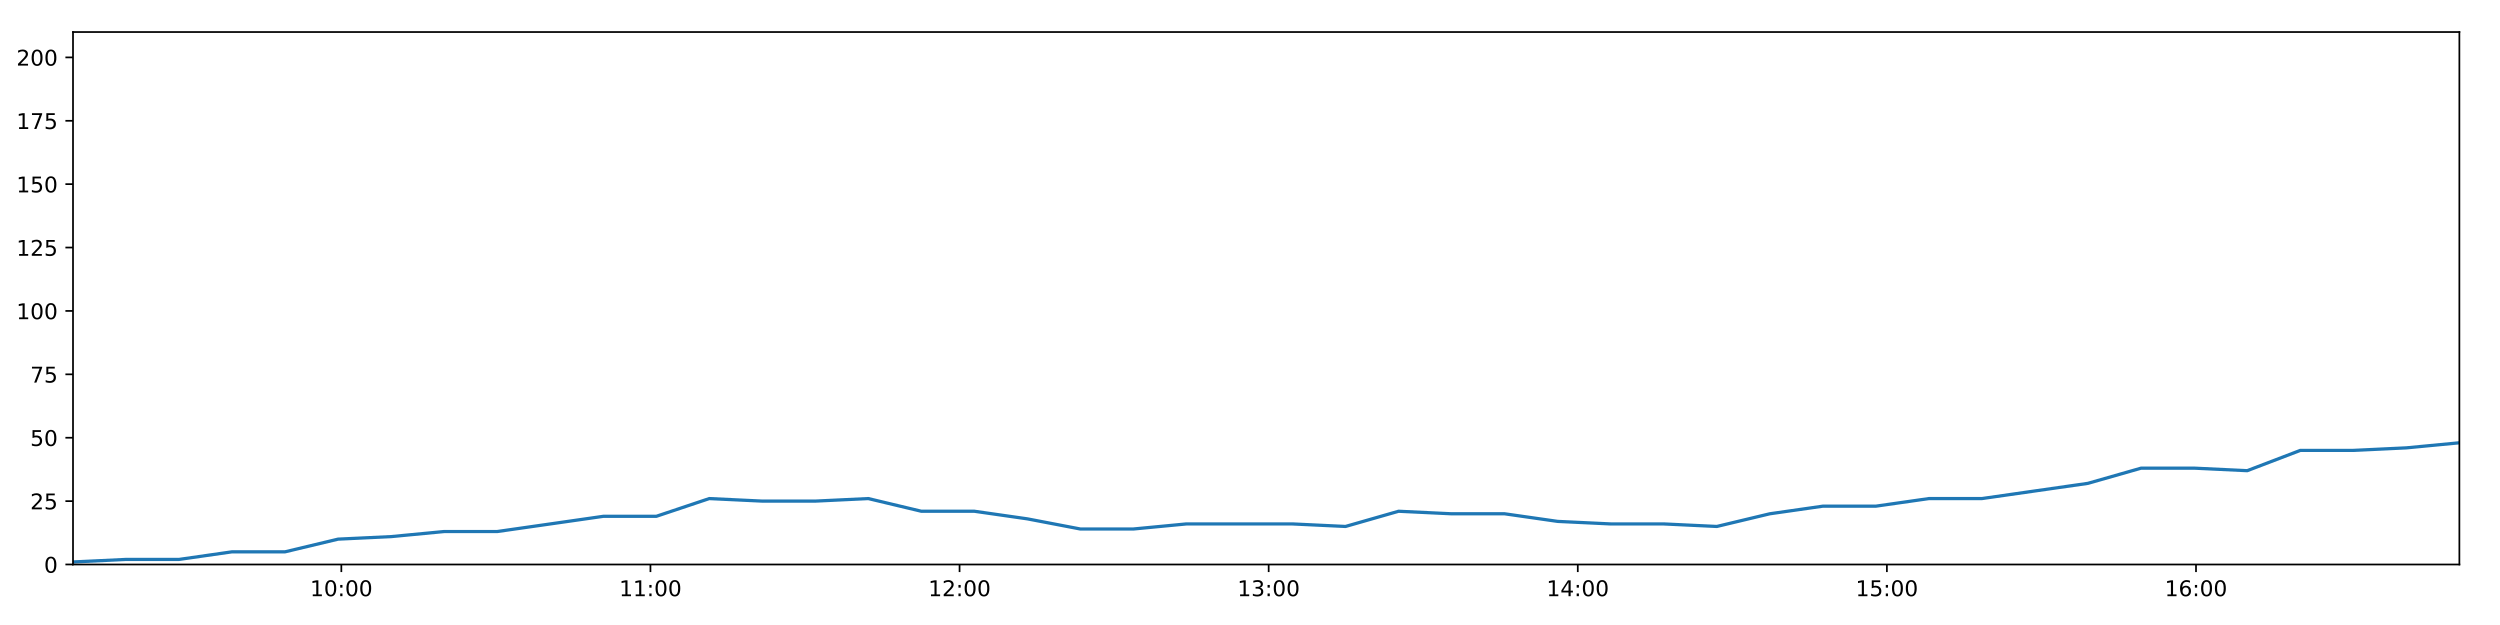
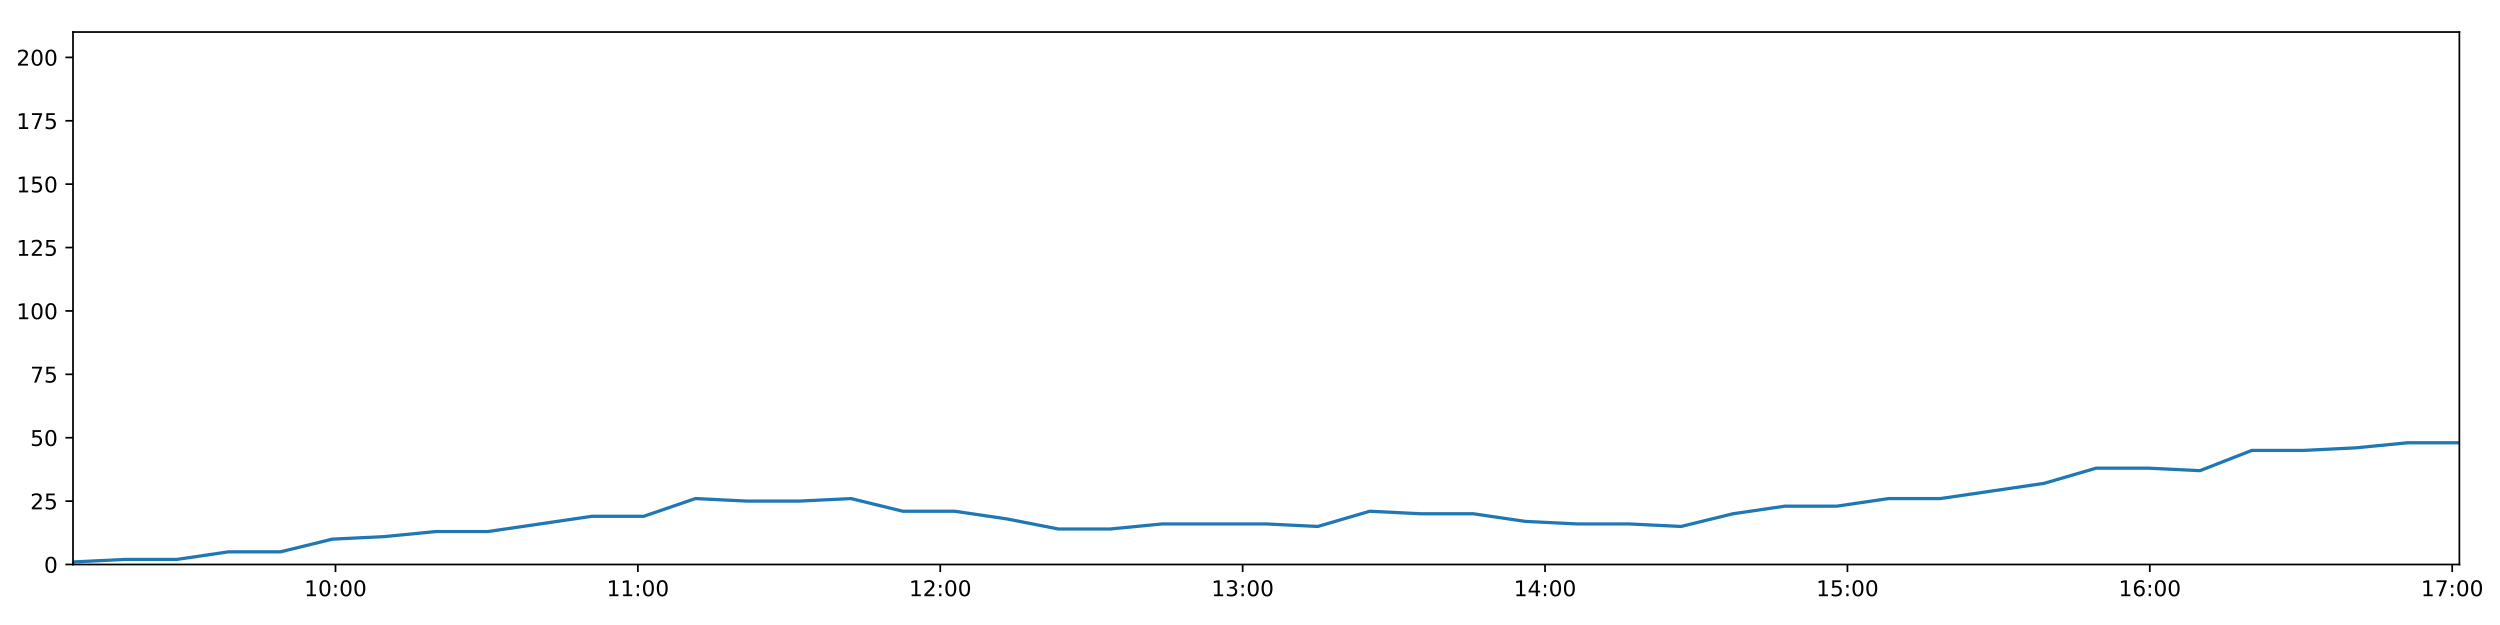
<svg xmlns="http://www.w3.org/2000/svg" xmlns:xlink="http://www.w3.org/1999/xlink" height="288pt" version="1.1" viewBox="0 0 1152 288" width="1152pt">
  <defs>
    <style type="text/css">
*{stroke-linecap:butt;stroke-linejoin:round;}
  </style>
  </defs>
  <g id="figure_1">
    <g id="patch_1">
      <path d="M 0 288  L 1152 288  L 1152 0  L 0 0  z " style="fill:#ffffff;" />
    </g>
    <g id="axes_1">
      <g id="patch_2">
        <path d="M 33.64 260.12  L 1133.28 260.12  L 1133.28 14.76  L 33.64 14.76  z " style="fill:#ffffff;" />
      </g>
      <g id="matplotlib.axis_1">
        <g id="xtick_1">
          <g id="line2d_1">
            <defs>
-               <path d="M 0 0  L 0 3.5  " id="m13c6933f77" style="stroke:#000000;stroke-width:0.8;" />
-             </defs>
-             <g>
-               <use style="stroke:#000000;stroke-width:0.8;" x="157.287" xlink:href="#m13c6933f77" y="260.12" />
+               <path d="M 0 0  L 0 3.5  " id="mff87c8b2a5" style="stroke:#000000;stroke-width:0.8;" />
+             </defs>
+             <g>
+               <use style="stroke:#000000;stroke-width:0.8;" x="154.596" xlink:href="#mff87c8b2a5" y="260.12" />
            </g>
          </g>
          <g id="text_1">
            <defs>
              <path d="M 12.406 8.297  L 28.516 8.297  L 28.516 63.922  L 10.984 60.406  L 10.984 69.391  L 28.422 72.906  L 38.281 72.906  L 38.281 8.297  L 54.391 8.297  L 54.391 0  L 12.406 0  z " id="DejaVuSans-49" />
              <path d="M 31.781 66.406  Q 24.172 66.406 20.328 58.906  Q 16.5 51.422 16.5 36.375  Q 16.5 21.391 20.328 13.891  Q 24.172 6.391 31.781 6.391  Q 39.453 6.391 43.281 13.891  Q 47.125 21.391 47.125 36.375  Q 47.125 51.422 43.281 58.906  Q 39.453 66.406 31.781 66.406  z M 31.781 74.219  Q 44.047 74.219 50.516 64.516  Q 56.984 54.828 56.984 36.375  Q 56.984 17.969 50.516 8.266  Q 44.047 -1.422 31.781 -1.422  Q 19.531 -1.422 13.062 8.266  Q 6.594 17.969 6.594 36.375  Q 6.594 54.828 13.062 64.516  Q 19.531 74.219 31.781 74.219  z " id="DejaVuSans-48" />
              <path d="M 11.719 12.406  L 22.016 12.406  L 22.016 0  L 11.719 0  z M 11.719 51.703  L 22.016 51.703  L 22.016 39.312  L 11.719 39.312  z " id="DejaVuSans-58" />
            </defs>
-             <g transform="translate(142.8774 274.7184)scale(0.1 -0.1)">
+             <g transform="translate(140.1868 274.7184)scale(0.1 -0.1)">
              <use xlink:href="#DejaVuSans-49" />
              <use x="63.623" xlink:href="#DejaVuSans-48" />
              <use x="127.246" xlink:href="#DejaVuSans-58" />
              <use x="160.938" xlink:href="#DejaVuSans-48" />
              <use x="224.561" xlink:href="#DejaVuSans-48" />
            </g>
          </g>
        </g>
        <g id="xtick_2">
          <g id="line2d_2">
            <g>
-               <use style="stroke:#000000;stroke-width:0.8;" x="299.725" xlink:href="#m13c6933f77" y="260.12" />
+               <use style="stroke:#000000;stroke-width:0.8;" x="293.935" xlink:href="#mff87c8b2a5" y="260.12" />
            </g>
          </g>
          <g id="text_2">
-             <g transform="translate(285.316 274.7184)scale(0.1 -0.1)">
+             <g transform="translate(279.526 274.7184)scale(0.1 -0.1)">
              <use xlink:href="#DejaVuSans-49" />
              <use x="63.623" xlink:href="#DejaVuSans-49" />
              <use x="127.246" xlink:href="#DejaVuSans-58" />
              <use x="160.938" xlink:href="#DejaVuSans-48" />
              <use x="224.561" xlink:href="#DejaVuSans-48" />
            </g>
          </g>
        </g>
        <g id="xtick_3">
          <g id="line2d_3">
            <g>
-               <use style="stroke:#000000;stroke-width:0.8;" x="442.164" xlink:href="#m13c6933f77" y="260.12" />
+               <use style="stroke:#000000;stroke-width:0.8;" x="433.274" xlink:href="#mff87c8b2a5" y="260.12" />
            </g>
          </g>
          <g id="text_3">
            <defs>
              <path d="M 19.188 8.297  L 53.609 8.297  L 53.609 0  L 7.328 0  L 7.328 8.297  Q 12.938 14.109 22.625 23.891  Q 32.328 33.688 34.812 36.531  Q 39.547 41.844 41.422 45.531  Q 43.312 49.219 43.312 52.781  Q 43.312 58.594 39.234 62.25  Q 35.156 65.922 28.609 65.922  Q 23.969 65.922 18.812 64.312  Q 13.672 62.703 7.812 59.422  L 7.812 69.391  Q 13.766 71.781 18.938 73  Q 24.125 74.219 28.422 74.219  Q 39.75 74.219 46.484 68.547  Q 53.219 62.891 53.219 53.422  Q 53.219 48.922 51.531 44.891  Q 49.859 40.875 45.406 35.406  Q 44.188 33.984 37.641 27.219  Q 31.109 20.453 19.188 8.297  z " id="DejaVuSans-50" />
            </defs>
-             <g transform="translate(427.7546 274.7184)scale(0.1 -0.1)">
+             <g transform="translate(418.8651 274.7184)scale(0.1 -0.1)">
              <use xlink:href="#DejaVuSans-49" />
              <use x="63.623" xlink:href="#DejaVuSans-50" />
              <use x="127.246" xlink:href="#DejaVuSans-58" />
              <use x="160.938" xlink:href="#DejaVuSans-48" />
              <use x="224.561" xlink:href="#DejaVuSans-48" />
            </g>
          </g>
        </g>
        <g id="xtick_4">
          <g id="line2d_4">
            <g>
-               <use style="stroke:#000000;stroke-width:0.8;" x="584.603" xlink:href="#m13c6933f77" y="260.12" />
+               <use style="stroke:#000000;stroke-width:0.8;" x="572.614" xlink:href="#mff87c8b2a5" y="260.12" />
            </g>
          </g>
          <g id="text_4">
            <defs>
              <path d="M 40.578 39.312  Q 47.656 37.797 51.625 33  Q 55.609 28.219 55.609 21.188  Q 55.609 10.406 48.188 4.484  Q 40.766 -1.422 27.094 -1.422  Q 22.516 -1.422 17.656 -0.516  Q 12.797 0.391 7.625 2.203  L 7.625 11.719  Q 11.719 9.328 16.594 8.109  Q 21.484 6.891 26.812 6.891  Q 36.078 6.891 40.938 10.547  Q 45.797 14.203 45.797 21.188  Q 45.797 27.641 41.281 31.266  Q 36.766 34.906 28.719 34.906  L 20.219 34.906  L 20.219 43.016  L 29.109 43.016  Q 36.375 43.016 40.234 45.922  Q 44.094 48.828 44.094 54.297  Q 44.094 59.906 40.109 62.906  Q 36.141 65.922 28.719 65.922  Q 24.656 65.922 20.016 65.031  Q 15.375 64.156 9.812 62.312  L 9.812 71.094  Q 15.438 72.656 20.344 73.438  Q 25.25 74.219 29.594 74.219  Q 40.828 74.219 47.359 69.109  Q 53.906 64.016 53.906 55.328  Q 53.906 49.266 50.438 45.094  Q 46.969 40.922 40.578 39.312  z " id="DejaVuSans-51" />
            </defs>
-             <g transform="translate(570.1932 274.7184)scale(0.1 -0.1)">
+             <g transform="translate(558.2042 274.7184)scale(0.1 -0.1)">
              <use xlink:href="#DejaVuSans-49" />
              <use x="63.623" xlink:href="#DejaVuSans-51" />
              <use x="127.246" xlink:href="#DejaVuSans-58" />
              <use x="160.938" xlink:href="#DejaVuSans-48" />
              <use x="224.561" xlink:href="#DejaVuSans-48" />
            </g>
          </g>
        </g>
        <g id="xtick_5">
          <g id="line2d_5">
            <g>
-               <use style="stroke:#000000;stroke-width:0.8;" x="727.041" xlink:href="#m13c6933f77" y="260.12" />
+               <use style="stroke:#000000;stroke-width:0.8;" x="711.953" xlink:href="#mff87c8b2a5" y="260.12" />
            </g>
          </g>
          <g id="text_5">
            <defs>
              <path d="M 37.797 64.312  L 12.891 25.391  L 37.797 25.391  z M 35.203 72.906  L 47.609 72.906  L 47.609 25.391  L 58.016 25.391  L 58.016 17.188  L 47.609 17.188  L 47.609 0  L 37.797 0  L 37.797 17.188  L 4.891 17.188  L 4.891 26.703  z " id="DejaVuSans-52" />
            </defs>
-             <g transform="translate(712.6318 274.7184)scale(0.1 -0.1)">
+             <g transform="translate(697.5433 274.7184)scale(0.1 -0.1)">
              <use xlink:href="#DejaVuSans-49" />
              <use x="63.623" xlink:href="#DejaVuSans-52" />
              <use x="127.246" xlink:href="#DejaVuSans-58" />
              <use x="160.938" xlink:href="#DejaVuSans-48" />
              <use x="224.561" xlink:href="#DejaVuSans-48" />
            </g>
          </g>
        </g>
        <g id="xtick_6">
          <g id="line2d_6">
            <g>
-               <use style="stroke:#000000;stroke-width:0.8;" x="869.48" xlink:href="#m13c6933f77" y="260.12" />
+               <use style="stroke:#000000;stroke-width:0.8;" x="851.292" xlink:href="#mff87c8b2a5" y="260.12" />
            </g>
          </g>
          <g id="text_6">
            <defs>
              <path d="M 10.797 72.906  L 49.516 72.906  L 49.516 64.594  L 19.828 64.594  L 19.828 46.734  Q 21.969 47.469 24.109 47.828  Q 26.266 48.188 28.422 48.188  Q 40.625 48.188 47.75 41.5  Q 54.891 34.812 54.891 23.391  Q 54.891 11.625 47.562 5.094  Q 40.234 -1.422 26.906 -1.422  Q 22.312 -1.422 17.547 -0.641  Q 12.797 0.141 7.719 1.703  L 7.719 11.625  Q 12.109 9.234 16.797 8.062  Q 21.484 6.891 26.703 6.891  Q 35.156 6.891 40.078 11.328  Q 45.016 15.766 45.016 23.391  Q 45.016 31 40.078 35.438  Q 35.156 39.891 26.703 39.891  Q 22.75 39.891 18.812 39.016  Q 14.891 38.141 10.797 36.281  z " id="DejaVuSans-53" />
            </defs>
-             <g transform="translate(855.0704 274.7184)scale(0.1 -0.1)">
+             <g transform="translate(836.8825 274.7184)scale(0.1 -0.1)">
              <use xlink:href="#DejaVuSans-49" />
              <use x="63.623" xlink:href="#DejaVuSans-53" />
              <use x="127.246" xlink:href="#DejaVuSans-58" />
              <use x="160.938" xlink:href="#DejaVuSans-48" />
              <use x="224.561" xlink:href="#DejaVuSans-48" />
            </g>
          </g>
        </g>
        <g id="xtick_7">
          <g id="line2d_7">
            <g>
-               <use style="stroke:#000000;stroke-width:0.8;" x="1011.918" xlink:href="#m13c6933f77" y="260.12" />
+               <use style="stroke:#000000;stroke-width:0.8;" x="990.631" xlink:href="#mff87c8b2a5" y="260.12" />
            </g>
          </g>
          <g id="text_7">
            <defs>
              <path d="M 33.016 40.375  Q 26.375 40.375 22.484 35.828  Q 18.609 31.297 18.609 23.391  Q 18.609 15.531 22.484 10.953  Q 26.375 6.391 33.016 6.391  Q 39.656 6.391 43.531 10.953  Q 47.406 15.531 47.406 23.391  Q 47.406 31.297 43.531 35.828  Q 39.656 40.375 33.016 40.375  z M 52.594 71.297  L 52.594 62.312  Q 48.875 64.062 45.094 64.984  Q 41.312 65.922 37.594 65.922  Q 27.828 65.922 22.672 59.328  Q 17.531 52.734 16.797 39.406  Q 19.672 43.656 24.016 45.922  Q 28.375 48.188 33.594 48.188  Q 44.578 48.188 50.953 41.516  Q 57.328 34.859 57.328 23.391  Q 57.328 12.156 50.688 5.359  Q 44.047 -1.422 33.016 -1.422  Q 20.359 -1.422 13.672 8.266  Q 6.984 17.969 6.984 36.375  Q 6.984 53.656 15.188 63.938  Q 23.391 74.219 37.203 74.219  Q 40.922 74.219 44.703 73.484  Q 48.484 72.75 52.594 71.297  z " id="DejaVuSans-54" />
            </defs>
-             <g transform="translate(997.5089 274.7184)scale(0.1 -0.1)">
+             <g transform="translate(976.2216 274.7184)scale(0.1 -0.1)">
              <use xlink:href="#DejaVuSans-49" />
              <use x="63.623" xlink:href="#DejaVuSans-54" />
+               <use x="127.246" xlink:href="#DejaVuSans-58" />
+               <use x="160.938" xlink:href="#DejaVuSans-48" />
+               <use x="224.561" xlink:href="#DejaVuSans-48" />
+             </g>
+           </g>
+         </g>
+         <g id="xtick_8">
+           <g id="line2d_8">
+             <g>
+               <use style="stroke:#000000;stroke-width:0.8;" x="1129.97" xlink:href="#mff87c8b2a5" y="260.12" />
+             </g>
+           </g>
+           <g id="text_8">
+             <defs>
+               <path d="M 8.203 72.906  L 55.078 72.906  L 55.078 68.703  L 28.609 0  L 18.312 0  L 43.219 64.594  L 8.203 64.594  z " id="DejaVuSans-55" />
+             </defs>
+             <g transform="translate(1115.561 274.7184)scale(0.1 -0.1)">
+               <use xlink:href="#DejaVuSans-49" />
+               <use x="63.623" xlink:href="#DejaVuSans-55" />
              <use x="127.246" xlink:href="#DejaVuSans-58" />
              <use x="160.938" xlink:href="#DejaVuSans-48" />
              <use x="224.561" xlink:href="#DejaVuSans-48" />
            </g>
          </g>
        </g>
      </g>
      <g id="matplotlib.axis_2">
        <g id="ytick_1">
-           <g id="line2d_8">
-             <defs>
-               <path d="M 0 0  L -3.5 0  " id="mc42718c091" style="stroke:#000000;stroke-width:0.8;" />
-             </defs>
-             <g>
-               <use style="stroke:#000000;stroke-width:0.8;" x="33.64" xlink:href="#mc42718c091" y="260.12" />
-             </g>
-           </g>
-           <g id="text_8">
+           <g id="line2d_9">
+             <defs>
+               <path d="M 0 0  L -3.5 0  " id="m9a8e0f58f5" style="stroke:#000000;stroke-width:0.8;" />
+             </defs>
+             <g>
+               <use style="stroke:#000000;stroke-width:0.8;" x="33.64" xlink:href="#m9a8e0f58f5" y="260.12" />
+             </g>
+           </g>
+           <g id="text_9">
            <g transform="translate(20.2775 263.9192)scale(0.1 -0.1)">
              <use xlink:href="#DejaVuSans-48" />
            </g>
          </g>
        </g>
        <g id="ytick_2">
-           <g id="line2d_9">
-             <g>
-               <use style="stroke:#000000;stroke-width:0.8;" x="33.64" xlink:href="#mc42718c091" y="230.91" />
-             </g>
-           </g>
-           <g id="text_9">
+           <g id="line2d_10">
+             <g>
+               <use style="stroke:#000000;stroke-width:0.8;" x="33.64" xlink:href="#m9a8e0f58f5" y="230.91" />
+             </g>
+           </g>
+           <g id="text_10">
            <g transform="translate(13.915 234.7097)scale(0.1 -0.1)">
              <use xlink:href="#DejaVuSans-50" />
              <use x="63.623" xlink:href="#DejaVuSans-53" />
            </g>
          </g>
        </g>
        <g id="ytick_3">
-           <g id="line2d_10">
-             <g>
-               <use style="stroke:#000000;stroke-width:0.8;" x="33.64" xlink:href="#mc42718c091" y="201.701" />
-             </g>
-           </g>
-           <g id="text_10">
+           <g id="line2d_11">
+             <g>
+               <use style="stroke:#000000;stroke-width:0.8;" x="33.64" xlink:href="#m9a8e0f58f5" y="201.701" />
+             </g>
+           </g>
+           <g id="text_11">
            <g transform="translate(13.915 205.5002)scale(0.1 -0.1)">
              <use xlink:href="#DejaVuSans-53" />
              <use x="63.623" xlink:href="#DejaVuSans-48" />
            </g>
          </g>
        </g>
        <g id="ytick_4">
-           <g id="line2d_11">
-             <g>
-               <use style="stroke:#000000;stroke-width:0.8;" x="33.64" xlink:href="#mc42718c091" y="172.491" />
-             </g>
-           </g>
-           <g id="text_11">
-             <defs>
-               <path d="M 8.203 72.906  L 55.078 72.906  L 55.078 68.703  L 28.609 0  L 18.312 0  L 43.219 64.594  L 8.203 64.594  z " id="DejaVuSans-55" />
-             </defs>
+           <g id="line2d_12">
+             <g>
+               <use style="stroke:#000000;stroke-width:0.8;" x="33.64" xlink:href="#m9a8e0f58f5" y="172.491" />
+             </g>
+           </g>
+           <g id="text_12">
            <g transform="translate(13.915 176.2906)scale(0.1 -0.1)">
              <use xlink:href="#DejaVuSans-55" />
              <use x="63.623" xlink:href="#DejaVuSans-53" />
            </g>
          </g>
        </g>
        <g id="ytick_5">
-           <g id="line2d_12">
-             <g>
-               <use style="stroke:#000000;stroke-width:0.8;" x="33.64" xlink:href="#mc42718c091" y="143.282" />
-             </g>
-           </g>
-           <g id="text_12">
+           <g id="line2d_13">
+             <g>
+               <use style="stroke:#000000;stroke-width:0.8;" x="33.64" xlink:href="#m9a8e0f58f5" y="143.282" />
+             </g>
+           </g>
+           <g id="text_13">
            <g transform="translate(7.5525 147.0811)scale(0.1 -0.1)">
              <use xlink:href="#DejaVuSans-49" />
              <use x="63.623" xlink:href="#DejaVuSans-48" />
              <use x="127.246" xlink:href="#DejaVuSans-48" />
            </g>
          </g>
        </g>
        <g id="ytick_6">
-           <g id="line2d_13">
-             <g>
-               <use style="stroke:#000000;stroke-width:0.8;" x="33.64" xlink:href="#mc42718c091" y="114.072" />
-             </g>
-           </g>
-           <g id="text_13">
+           <g id="line2d_14">
+             <g>
+               <use style="stroke:#000000;stroke-width:0.8;" x="33.64" xlink:href="#m9a8e0f58f5" y="114.072" />
+             </g>
+           </g>
+           <g id="text_14">
            <g transform="translate(7.5525 117.8716)scale(0.1 -0.1)">
              <use xlink:href="#DejaVuSans-49" />
              <use x="63.623" xlink:href="#DejaVuSans-50" />
              <use x="127.246" xlink:href="#DejaVuSans-53" />
            </g>
          </g>
        </g>
        <g id="ytick_7">
-           <g id="line2d_14">
-             <g>
-               <use style="stroke:#000000;stroke-width:0.8;" x="33.64" xlink:href="#mc42718c091" y="84.863" />
-             </g>
-           </g>
-           <g id="text_14">
+           <g id="line2d_15">
+             <g>
+               <use style="stroke:#000000;stroke-width:0.8;" x="33.64" xlink:href="#m9a8e0f58f5" y="84.863" />
+             </g>
+           </g>
+           <g id="text_15">
            <g transform="translate(7.5525 88.66208)scale(0.1 -0.1)">
              <use xlink:href="#DejaVuSans-49" />
              <use x="63.623" xlink:href="#DejaVuSans-53" />
              <use x="127.246" xlink:href="#DejaVuSans-48" />
            </g>
          </g>
        </g>
        <g id="ytick_8">
-           <g id="line2d_15">
-             <g>
-               <use style="stroke:#000000;stroke-width:0.8;" x="33.64" xlink:href="#mc42718c091" y="55.653" />
-             </g>
-           </g>
-           <g id="text_15">
+           <g id="line2d_16">
+             <g>
+               <use style="stroke:#000000;stroke-width:0.8;" x="33.64" xlink:href="#m9a8e0f58f5" y="55.653" />
+             </g>
+           </g>
+           <g id="text_16">
            <g transform="translate(7.5525 59.45255)scale(0.1 -0.1)">
              <use xlink:href="#DejaVuSans-49" />
              <use x="63.623" xlink:href="#DejaVuSans-55" />
              <use x="127.246" xlink:href="#DejaVuSans-53" />
            </g>
          </g>
        </g>
        <g id="ytick_9">
-           <g id="line2d_16">
-             <g>
-               <use style="stroke:#000000;stroke-width:0.8;" x="33.64" xlink:href="#mc42718c091" y="26.444" />
-             </g>
-           </g>
-           <g id="text_16">
+           <g id="line2d_17">
+             <g>
+               <use style="stroke:#000000;stroke-width:0.8;" x="33.64" xlink:href="#m9a8e0f58f5" y="26.444" />
+             </g>
+           </g>
+           <g id="text_17">
            <g transform="translate(7.5525 30.24303)scale(0.1 -0.1)">
              <use xlink:href="#DejaVuSans-50" />
              <use x="63.623" xlink:href="#DejaVuSans-48" />
              <use x="127.246" xlink:href="#DejaVuSans-48" />
            </g>
          </g>
        </g>
      </g>
-       <g id="line2d_17">
-         <path clip-path="url(#p6a7d6d051d)" d="M 33.64 258.952  L 58.069 257.783  L 82.494 257.783  L 106.92 254.278  L 131.35 254.278  L 155.781 248.436  L 180.237 247.268  L 204.649 244.931  L 229.114 244.931  L 253.581 241.426  L 277.995 237.921  L 302.416 237.921  L 326.831 229.742  L 351.259 230.91  L 375.691 230.91  L 400.113 229.742  L 424.552 235.584  L 448.988 235.584  L 473.416 239.089  L 497.829 243.763  L 522.254 243.763  L 546.694 241.426  L 571.116 241.426  L 595.544 241.426  L 620.014 242.594  L 644.468 235.584  L 668.887 236.752  L 693.327 236.752  L 717.772 240.258  L 742.196 241.426  L 766.628 241.426  L 791.115 242.594  L 815.522 236.752  L 839.941 233.247  L 864.361 233.247  L 888.841 229.742  L 913.245 229.742  L 937.66 226.237  L 962.093 222.732  L 986.636 215.722  L 1011.058 215.722  L 1035.516 216.89  L 1059.973 207.543  L 1084.407 207.543  L 1108.838 206.374  L 1133.28 204.038  " style="fill:none;stroke:#1f77b4;stroke-linecap:square;stroke-width:1.5;" />
+       <g id="line2d_18">
+         <path clip-path="url(#p8873a17d22)" d="M 33.64 258.952  L 57.537 257.783  L 81.431 257.783  L 105.326 254.278  L 129.224 254.278  L 153.123 248.436  L 177.047 247.268  L 200.928 244.931  L 224.86 244.931  L 248.795 241.426  L 272.678 237.921  L 296.568 237.921  L 320.451 229.742  L 344.348 230.91  L 368.248 230.91  L 392.139 229.742  L 416.046 235.584  L 439.95 235.584  L 463.846 239.089  L 487.728 243.763  L 511.622 243.763  L 535.53 241.426  L 559.421 241.426  L 583.317 241.426  L 607.255 242.594  L 631.177 235.584  L 655.064 236.752  L 678.972 236.752  L 702.885 240.258  L 726.778 241.426  L 750.678 241.426  L 774.632 242.594  L 798.508 236.752  L 822.396 233.247  L 846.284 233.247  L 870.232 229.742  L 894.105 229.742  L 917.988 226.237  L 941.89 222.732  L 965.899 215.722  L 989.79 215.722  L 1013.715 216.89  L 1037.64 207.543  L 1061.543 207.543  L 1085.442 206.374  L 1109.352 204.038  L 1133.28 204.038  " style="fill:none;stroke:#1f77b4;stroke-linecap:square;stroke-width:1.5;" />
      </g>
      <g id="patch_3">
        <path d="M 33.64 260.12  L 33.64 14.76  " style="fill:none;stroke:#000000;stroke-linecap:square;stroke-linejoin:miter;stroke-width:0.8;" />
      </g>
      <g id="patch_4">
        <path d="M 1133.28 260.12  L 1133.28 14.76  " style="fill:none;stroke:#000000;stroke-linecap:square;stroke-linejoin:miter;stroke-width:0.8;" />
      </g>
      <g id="patch_5">
        <path d="M 33.64 260.12  L 1133.28 260.12  " style="fill:none;stroke:#000000;stroke-linecap:square;stroke-linejoin:miter;stroke-width:0.8;" />
      </g>
      <g id="patch_6">
        <path d="M 33.64 14.76  L 1133.28 14.76  " style="fill:none;stroke:#000000;stroke-linecap:square;stroke-linejoin:miter;stroke-width:0.8;" />
      </g>
    </g>
  </g>
  <defs>
-     <clipPath id="p6a7d6d051d">
+     <clipPath id="p8873a17d22">
      <rect height="245.36" width="1099.64" x="33.64" y="14.76" />
    </clipPath>
  </defs>
</svg>
